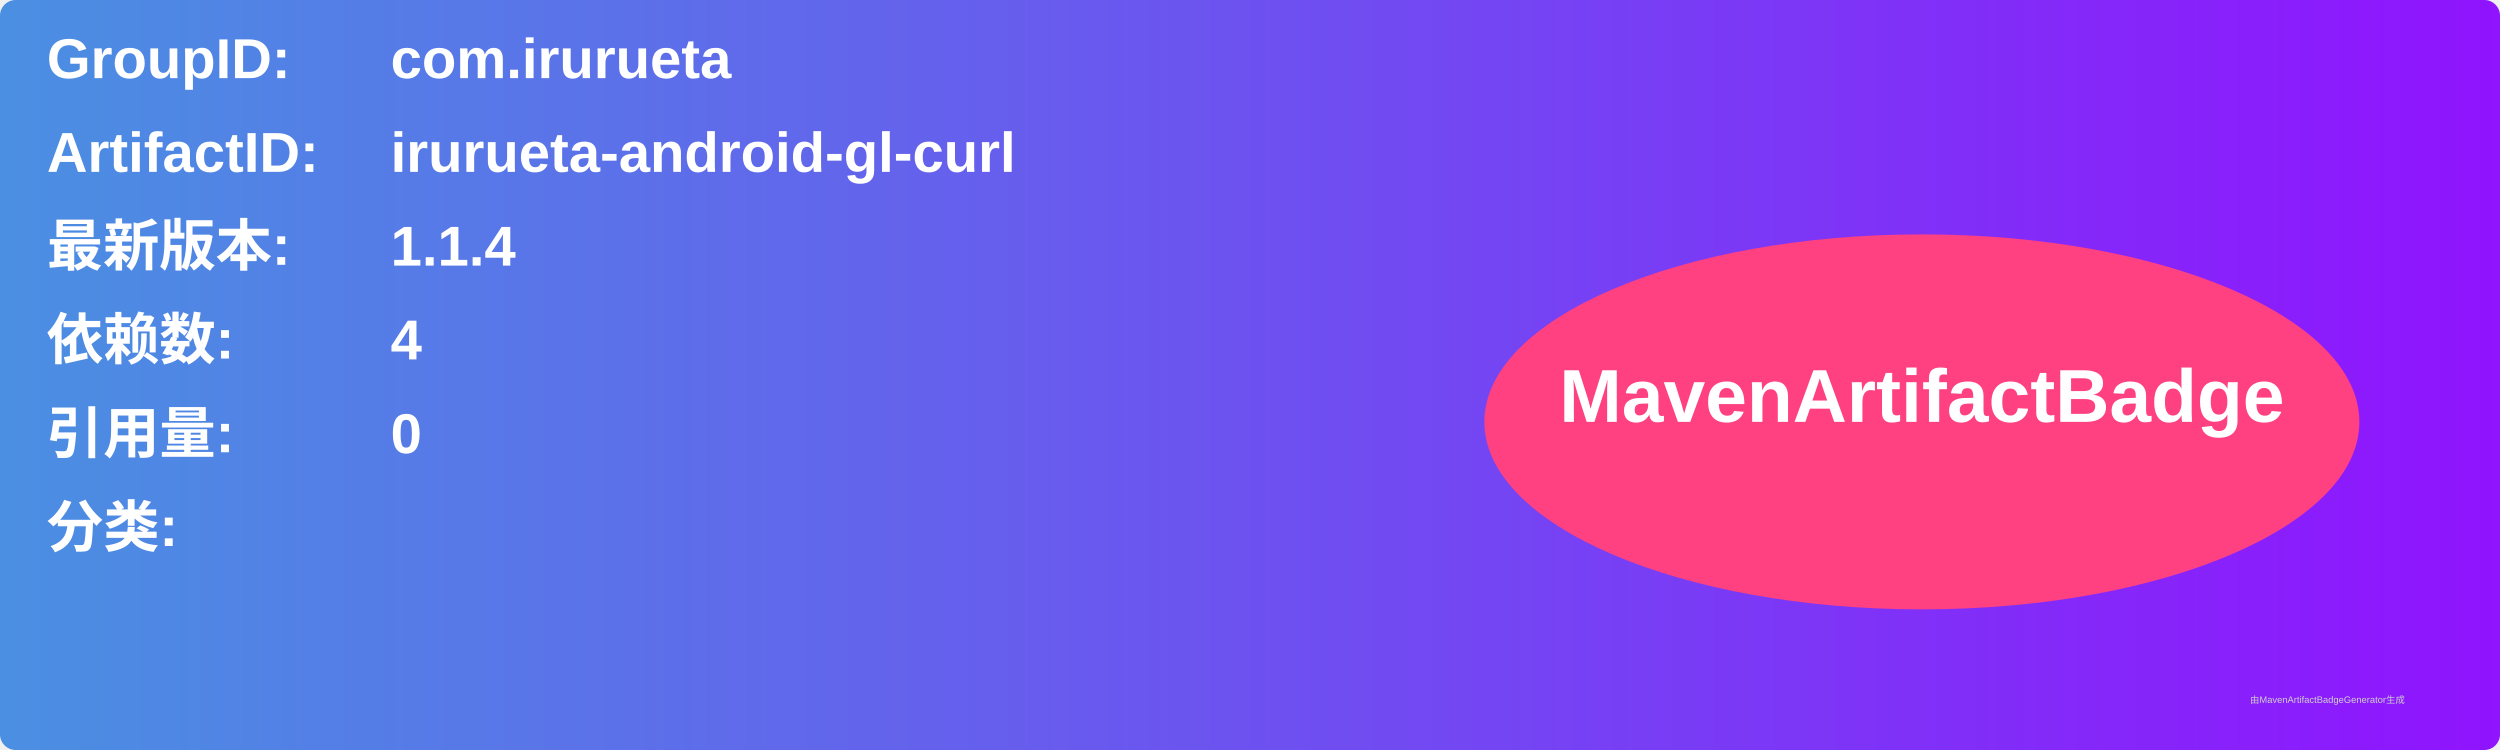
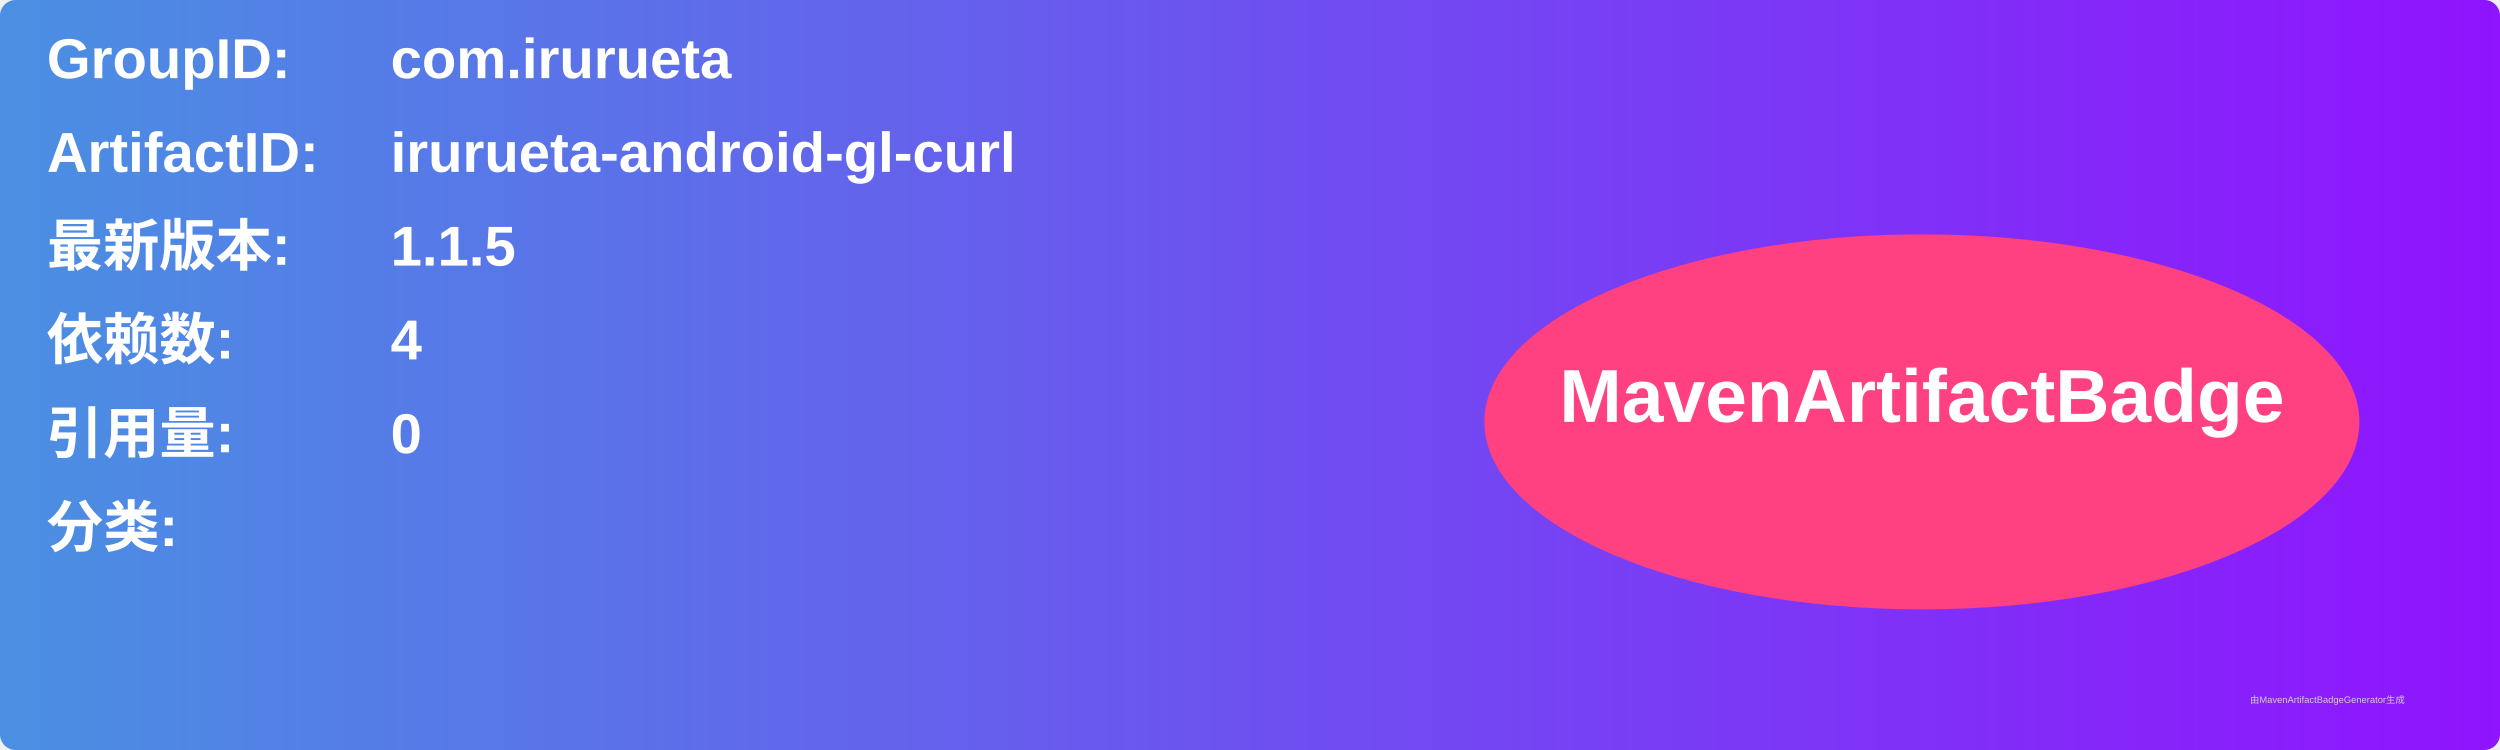
<svg xmlns="http://www.w3.org/2000/svg" width="800" height="240" viewBox="0 0 800 240">
  <linearGradient id="grad" x1="0%" y1="0%" x2="100%" y2="0%">
    <stop offset="0%" stop-color="#4a90e2" />
    <stop offset="100%" stop-color="#9013fe" />
  </linearGradient>
  <rect width="100%" height="100%" rx="5" ry="5" fill="url(#grad)" />
  <g transform="translate(15, 15)">
    <text x="0" y="10" font-family="Arial" font-size="18" fill="white" font-weight="bold" width="260">GroupID:</text>
    <text x="110" y="10" font-family="Arial" font-size="18" fill="white" font-weight="bold" width="460">com.irurueta</text>
    <text x="0" y="40" font-family="Arial" font-size="18" fill="white" font-weight="bold" width="260">ArtifactID:</text>
    <text x="110" y="40" font-family="Arial" font-size="18" fill="white" font-weight="bold" width="460">irurueta-android-gl-curl</text>
    <text x="0" y="70" font-family="Arial" font-size="18" fill="white" font-weight="bold">最新版本:</text>
    <text x="110" y="70" font-family="Arial" font-size="18" fill="white" font-weight="bold">
-       <tspan font-weight="bold">1.1.4</tspan>
+       <tspan font-weight="bold">1.1.5</tspan>
    </text>
    <text x="0" y="100" font-family="Arial" font-size="18" fill="white" font-weight="bold">依赖数: </text>
    <text x="110" y="100" font-family="Arial" font-size="18" fill="white">
      <tspan font-weight="bold">4</tspan>
    </text>
    <text x="0" y="130" font-family="Arial" font-size="18" fill="white" font-weight="bold">引用量: </text>
    <text x="110" y="130" font-family="Arial" font-size="18" fill="white">
      <tspan font-weight="bold">0</tspan>
    </text>
    <text x="0" y="160" font-family="Arial" font-size="18" fill="white" font-weight="bold">分类:</text>
    <text x="10" y="190" font-family="Arial" font-size="10" fill="white">
      <tspan font-weight="bold" />
    </text>
    <ellipse cx="600" cy="120" rx="140" ry="60" fill="#ff4081" />
    <text x="600" y="120" text-anchor="middle" font-family="Arial" font-size="24" fill="white" font-weight="bold">MavenArtifactBadge</text>
  </g>
  <text x="720" y="225" font-family="Arial" font-size="3" fill="#d0d0d0">由MavenArtifactBadgeGenerator生成</text>
</svg>
